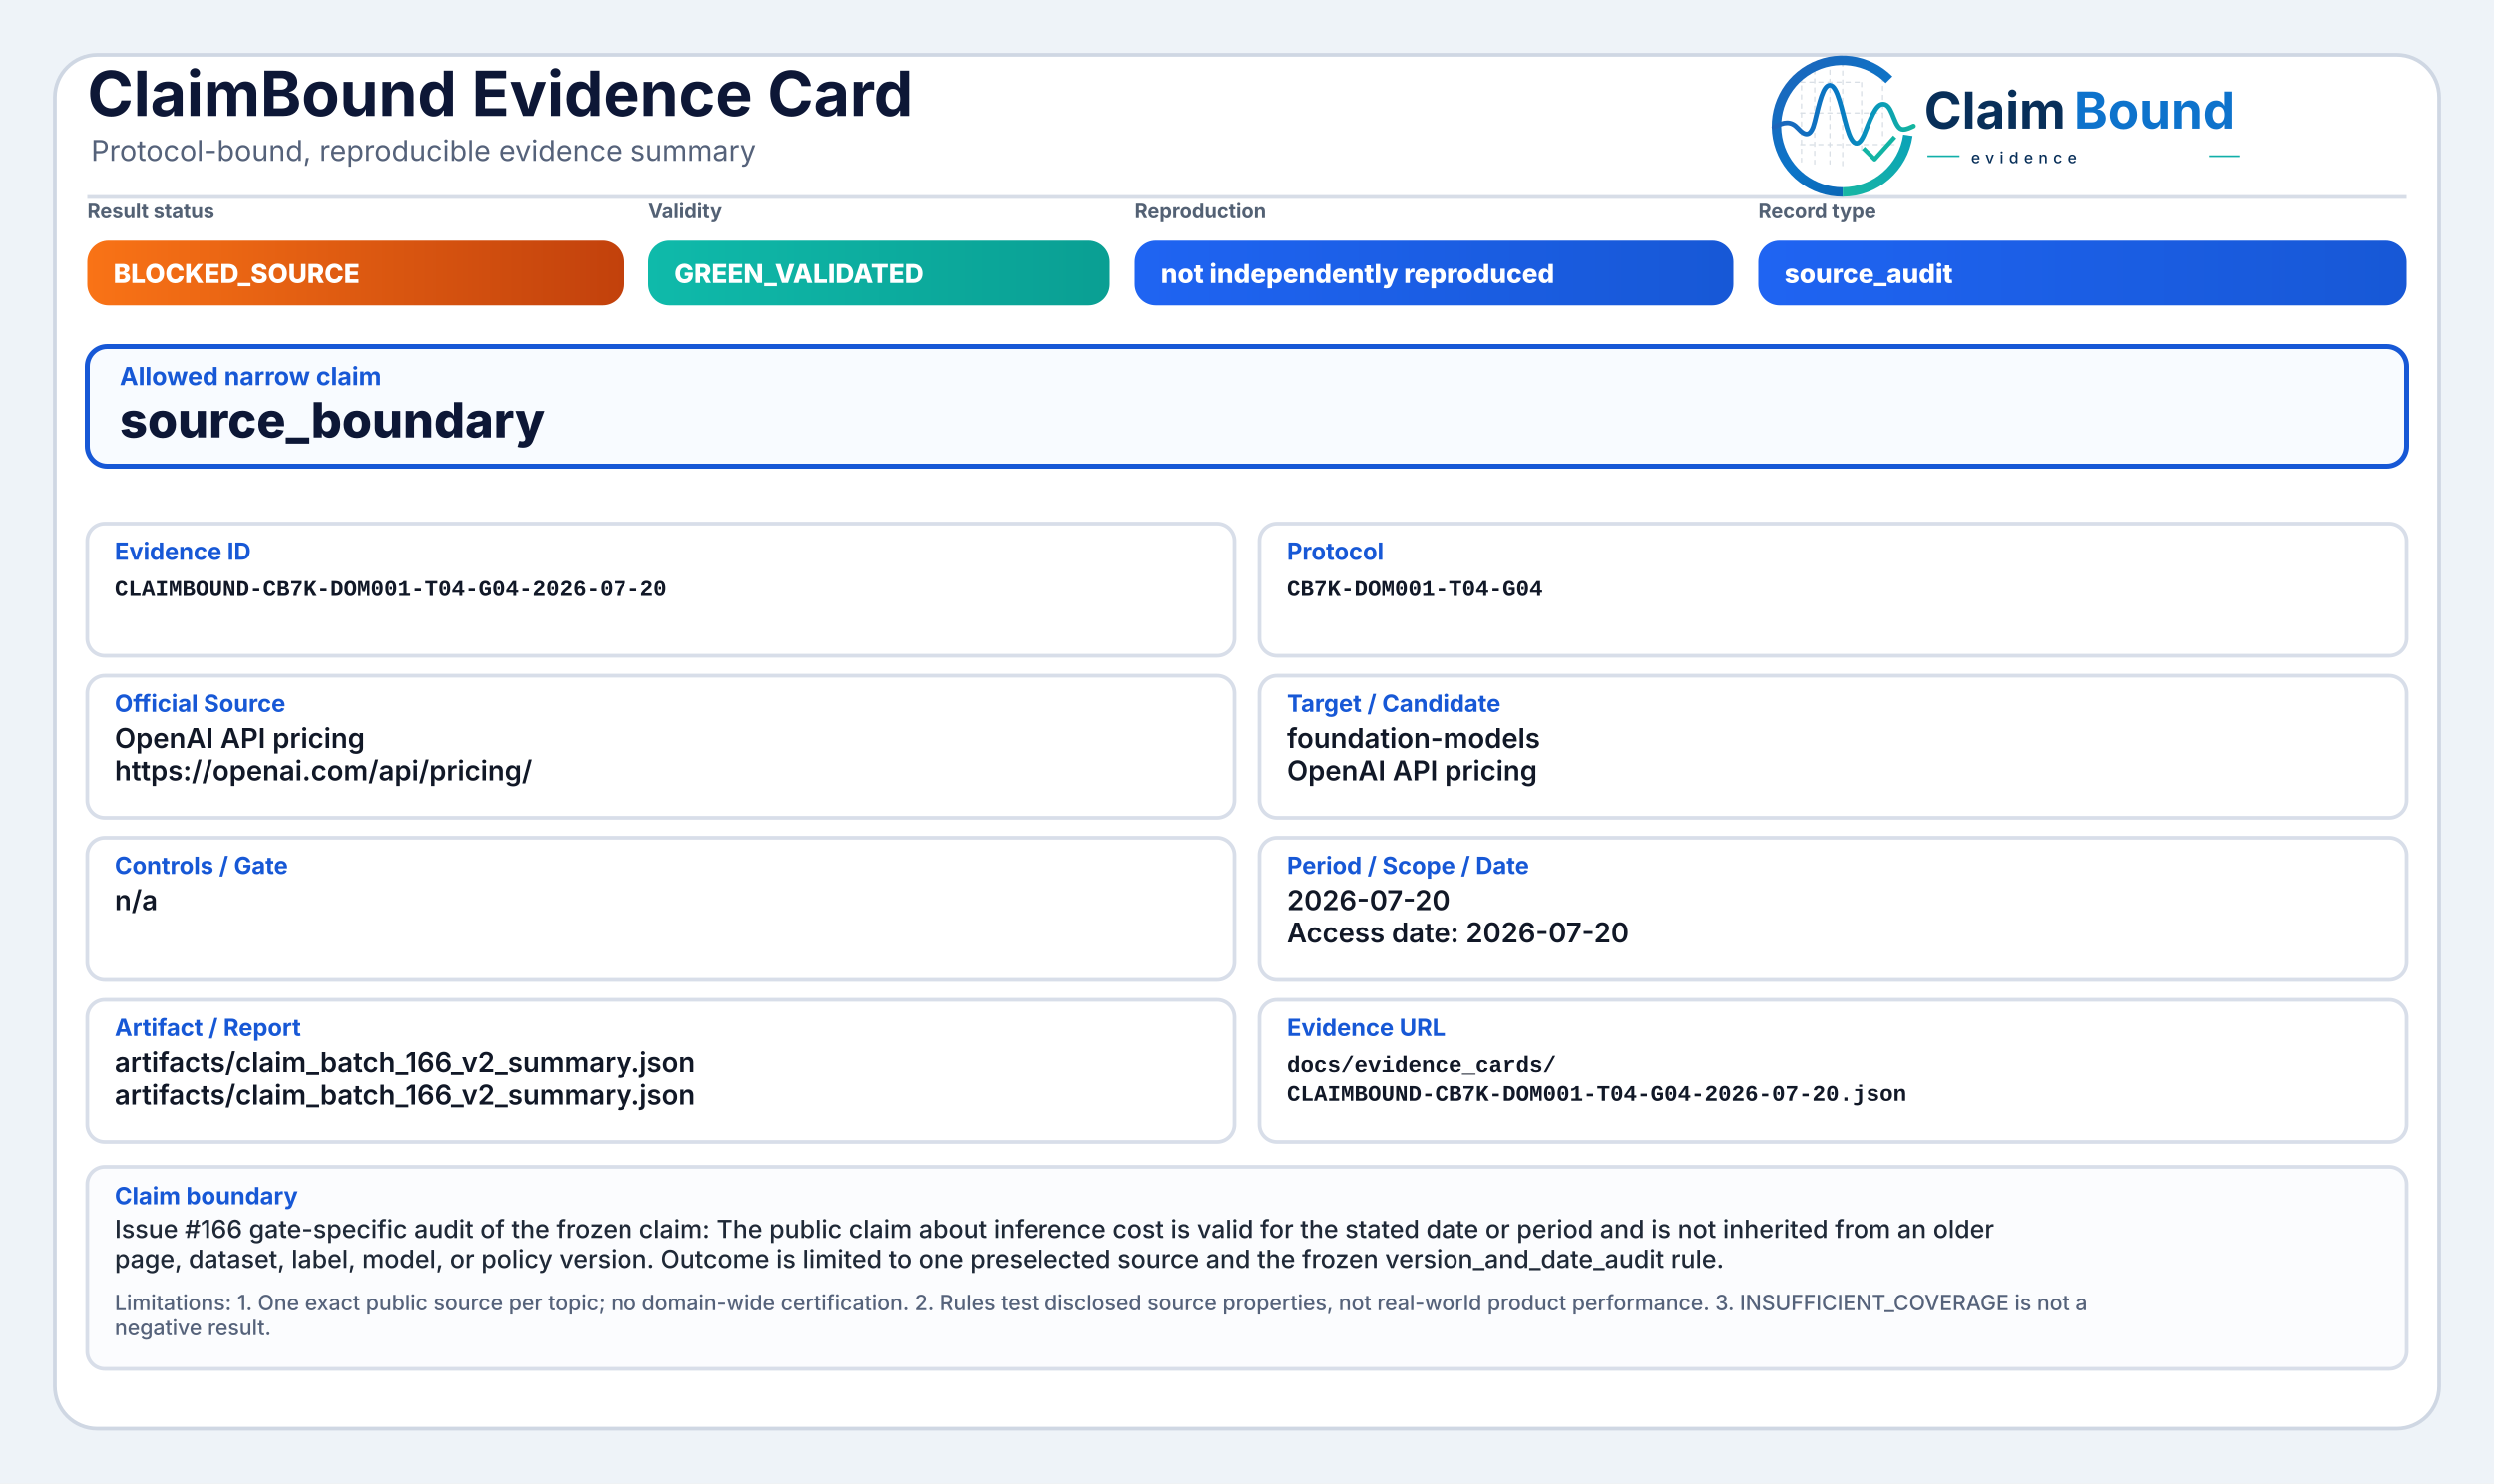
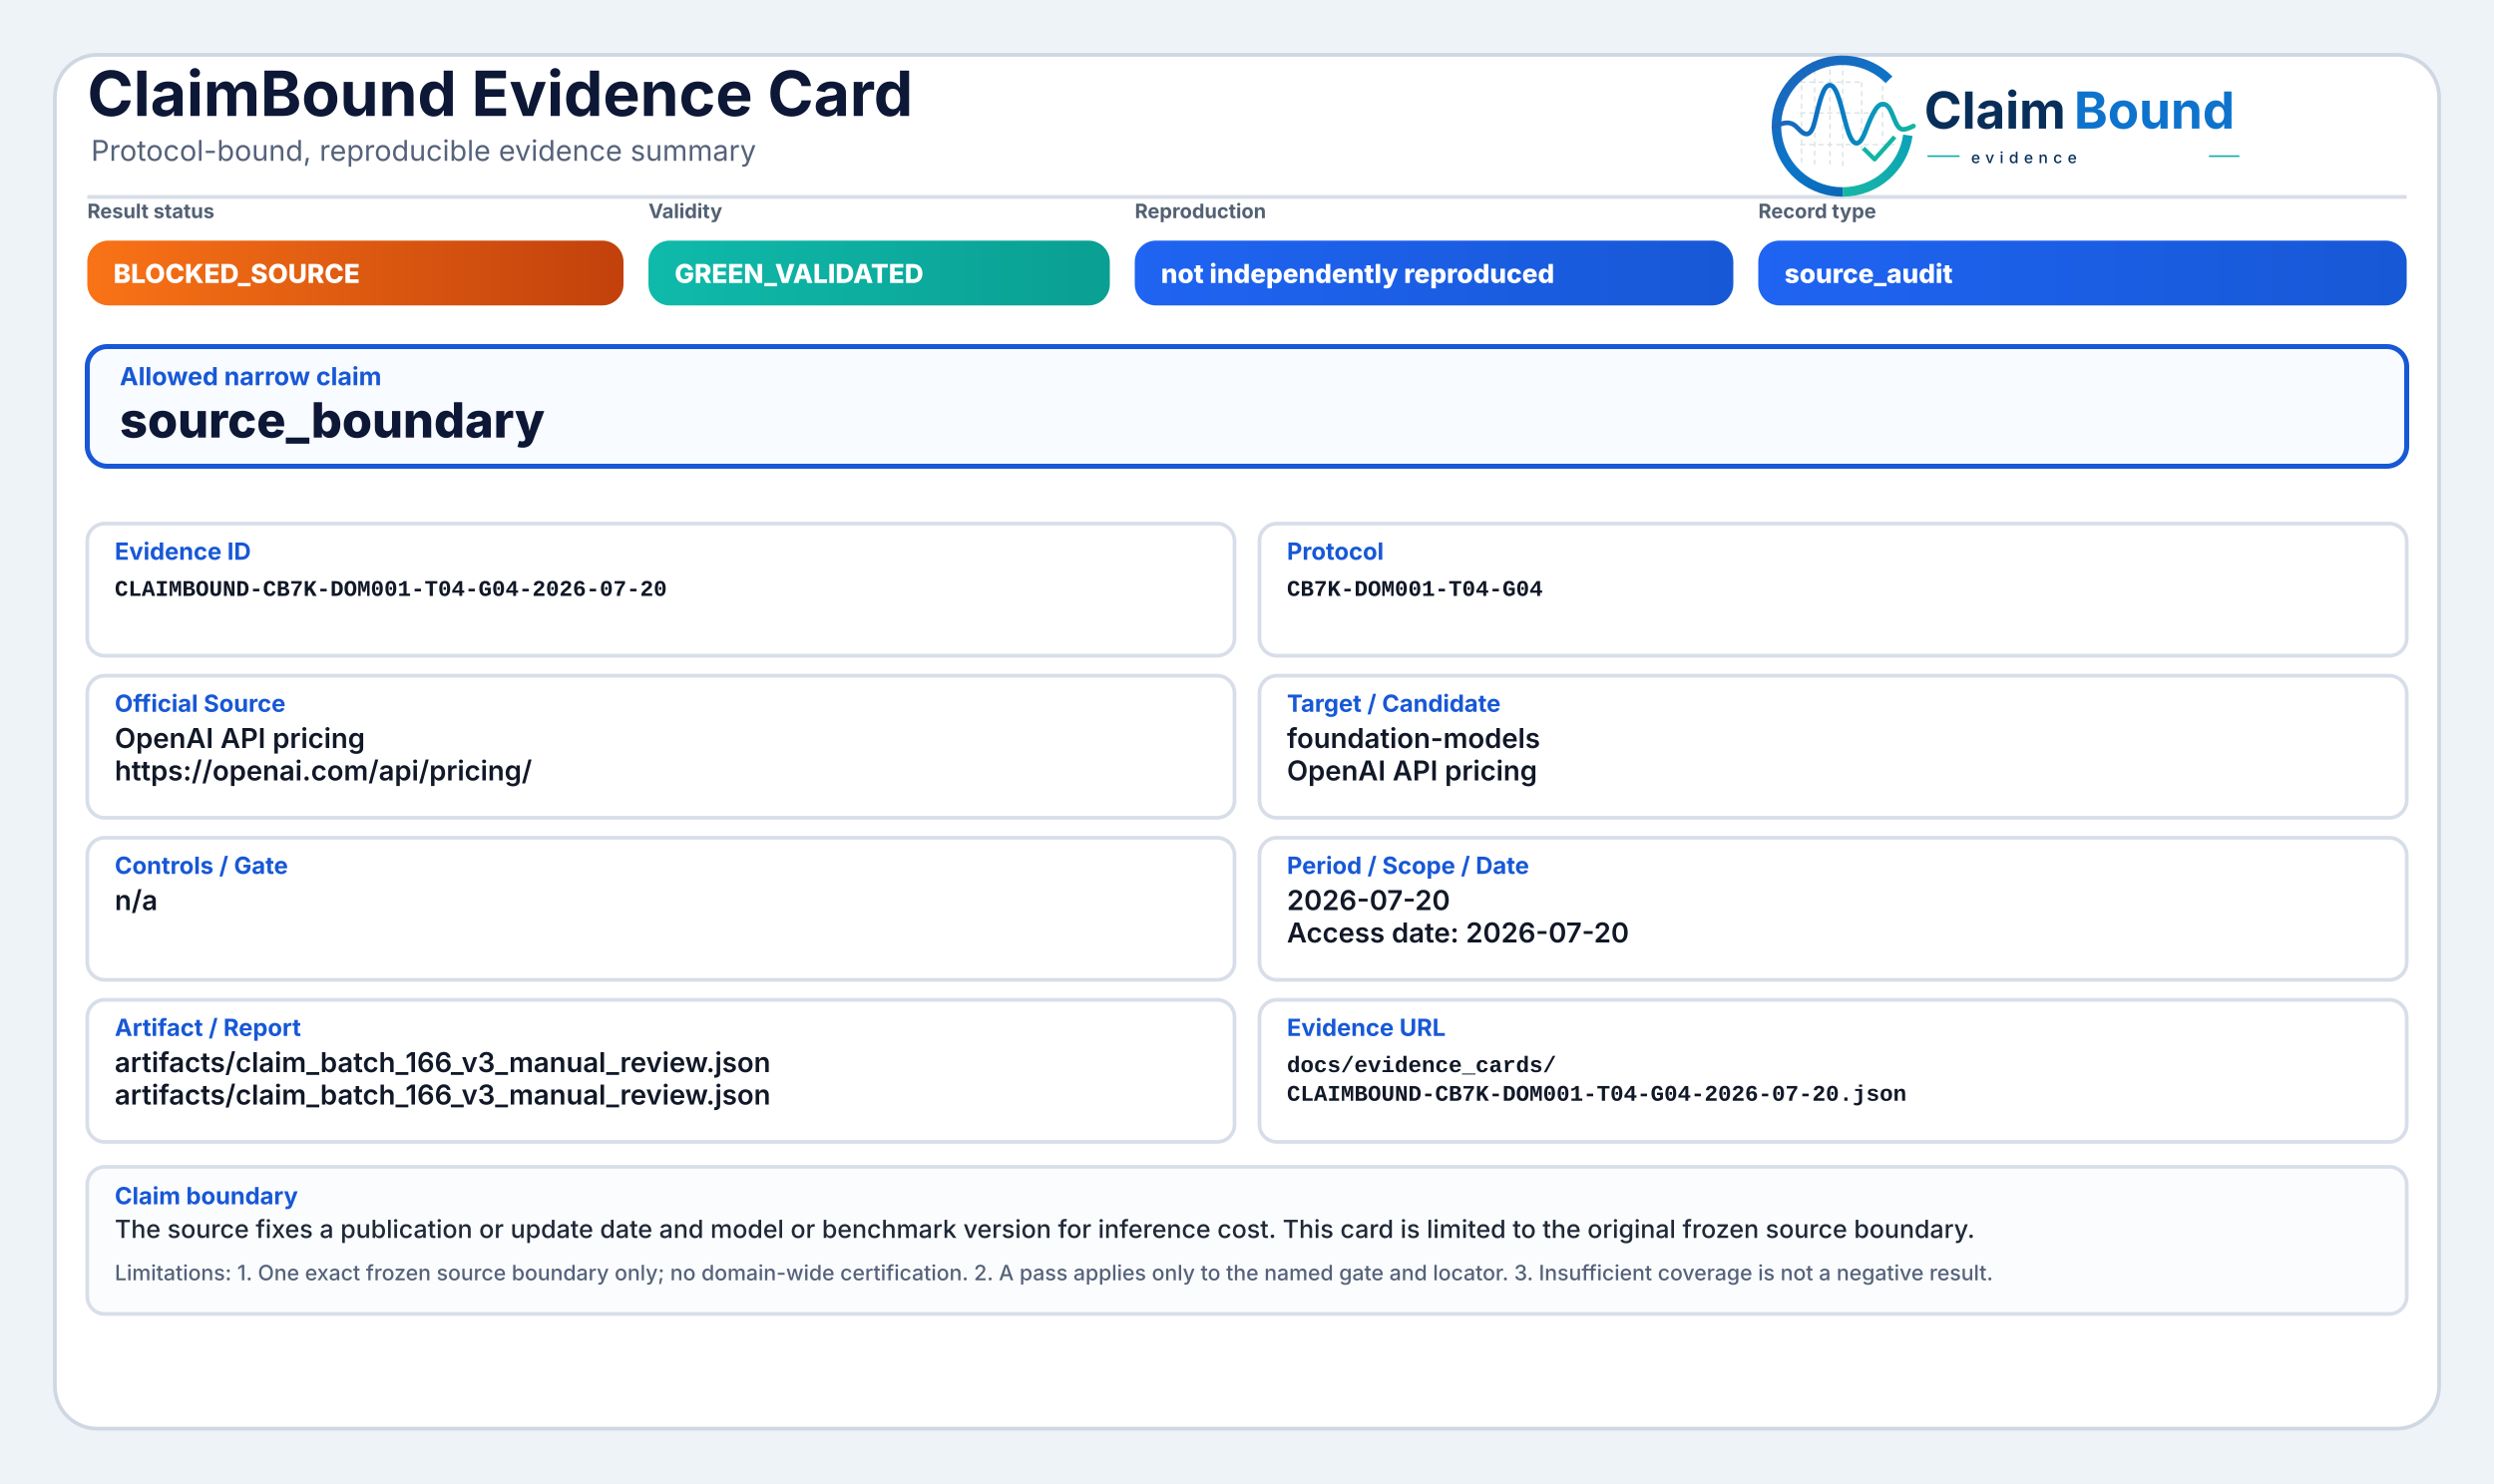
<svg xmlns="http://www.w3.org/2000/svg" width="2000" height="1190" viewBox="0 0 2000 1190" role="img" aria-label="ClaimBound Evidence Card">
  <defs>
    <linearGradient id="greenGrad" x1="0" y1="0" x2="1" y2="0">
      <stop offset="0%" stop-color="#0fbaaa" />
      <stop offset="100%" stop-color="#0a9f93" />
    </linearGradient>
    <linearGradient id="yellowGrad" x1="0" y1="0" x2="1" y2="0">
      <stop offset="0%" stop-color="#fbbf24" />
      <stop offset="100%" stop-color="#d97706" />
    </linearGradient>
    <linearGradient id="amberGrad" x1="0" y1="0" x2="1" y2="0">
      <stop offset="0%" stop-color="#f97316" />
      <stop offset="100%" stop-color="#c2410c" />
    </linearGradient>
    <linearGradient id="redGrad" x1="0" y1="0" x2="1" y2="0">
      <stop offset="0%" stop-color="#ef4444" />
      <stop offset="100%" stop-color="#b91c1c" />
    </linearGradient>
    <linearGradient id="grayGrad" x1="0" y1="0" x2="1" y2="0">
      <stop offset="0%" stop-color="#64748b" />
      <stop offset="100%" stop-color="#475569" />
    </linearGradient>
    <linearGradient id="blueGrad" x1="0" y1="0" x2="1" y2="0">
      <stop offset="0%" stop-color="#1f64f2" />
      <stop offset="100%" stop-color="#1758d6" />
    </linearGradient>
    <linearGradient id="logoRingBlue" x1="73" y1="453" x2="348" y2="793" gradientUnits="userSpaceOnUse">
      <stop offset="0" stop-color="#1E64BA" />
      <stop offset="0.55" stop-color="#0C75C8" />
      <stop offset="1" stop-color="#0A5FAB" />
    </linearGradient>
    <linearGradient id="logoRingTeal" x1="221" y1="792" x2="403" y2="594" gradientUnits="userSpaceOnUse">
      <stop offset="0" stop-color="#18B7A3" />
      <stop offset="1" stop-color="#089EBC" />
    </linearGradient>
    <linearGradient id="logoSignalGradient" x1="61" y1="628" x2="404" y2="628" gradientUnits="userSpaceOnUse">
      <stop offset="0" stop-color="#1E64BA" />
      <stop offset="0.43" stop-color="#0877C4" />
      <stop offset="0.72" stop-color="#0A97BB" />
      <stop offset="1" stop-color="#14B69E" />
    </linearGradient>
  </defs>
  <rect x="0" y="0" width="2000" height="1190" fill="#eef3f8" />
  <rect x="44" y="44" width="1912" height="1102" rx="34" fill="#ffffff" stroke="#cfd7e3" stroke-width="3" />
  <path d="M70 158 H1930" stroke="#d7dde7" stroke-width="3" />
  <text x="70" y="93" font-family="Inter, Segoe UI, Arial, sans-serif" font-size="50" font-weight="750" fill="#0d1736">ClaimBound Evidence Card</text>
  <text x="73" y="129" font-family="Inter, Segoe UI, Arial, sans-serif" font-size="23" font-weight="400" fill="#55627a">Protocol-bound, reproducible evidence summary</text>
  <g aria-label="ClaimBound evidence logo" transform="translate(1415,52) scale(0.33) translate(-40,-478)">
    <g stroke-linecap="butt" stroke-linejoin="round">
      <g stroke="#CBD3DC" stroke-width="3.2" stroke-linecap="round" stroke-dasharray="10 12" opacity="0.72">
        <path d="M130 507V714" />
        <path d="M162 490V719" />
        <path d="M199 491V719" />
        <path d="M230 471V726" />
        <path d="M276 521V690" />
        <path d="M327 508V650" />
        <path d="M128 520H277" />
        <path d="M128 595H327" />
        <path d="M128 672H355" />
      </g>
      <path d="M342.6 514.3A160 160 0 1 0 230 787" fill="none" stroke="url(#logoRingBlue)" stroke-width="23" />
      <path d="M230 787A160 160 0 0 0 388.4 649.3" fill="none" stroke="url(#logoRingTeal)" stroke-width="23" />
      <path d="M63 629.5C87 616.4 104.3 613.6 121.2 632.2C140.7 653.8 153.4 651.6 162.1 616.2C173.8 568.5 182.5 527.5 198.9 527.5C217.5 527.5 228.4 590.6 240.3 630.8C253.4 675.4 268.6 682.8 284.6 641.5C303.5 592.9 315.2 567.6 333.7 574.7C352.6 582 355.7 635.1 376.6 634.9C386.2 634.8 394 630.4 402 626.8" fill="none" stroke="url(#logoSignalGradient)" stroke-width="11.5" stroke-linecap="round" />
      <path d="M284 684.5L307.5 707.7L353 657" fill="none" stroke="#12B4A4" stroke-width="10.5" stroke-linecap="square" />
    </g>
    <text x="428" y="633" font-family="Inter, Segoe UI, Arial, sans-serif" font-size="124" font-weight="750" fill="#082F59" text-rendering="geometricPrecision">Claim</text>
    <text x="792" y="633" font-family="Inter, Segoe UI, Arial, sans-serif" font-size="124" font-weight="750" fill="#0E73CC" text-rendering="geometricPrecision">Bound</text>
    <line x1="436" y1="700" x2="514" y2="700" stroke="#11AFA9" stroke-width="4" />
    <text x="542" y="717" font-family="Inter, Segoe UI, Arial, sans-serif" font-size="38" font-weight="500" letter-spacing="13" fill="#082F59">evidence</text>
    <line x1="1120" y1="700" x2="1194" y2="700" stroke="#11AFA9" stroke-width="4" />
  </g>
  <text x="70" y="175" font-family="Inter, Segoe UI, Arial, sans-serif" font-size="16" font-weight="650" fill="#536174">Result status</text>
  <rect x="70" y="193" width="430" height="52" rx="17" fill="url(#amberGrad)" />
  <text x="91" y="227" font-family="Inter, Segoe UI, Arial, sans-serif" font-size="21" font-weight="800" fill="#ffffff">BLOCKED_SOURCE</text>
  <text x="520" y="175" font-family="Inter, Segoe UI, Arial, sans-serif" font-size="16" font-weight="650" fill="#536174">Validity</text>
  <rect x="520" y="193" width="370" height="52" rx="17" fill="url(#greenGrad)" />
  <text x="541" y="227" font-family="Inter, Segoe UI, Arial, sans-serif" font-size="21" font-weight="800" fill="#ffffff">GREEN_VALIDATED</text>
  <text x="910" y="175" font-family="Inter, Segoe UI, Arial, sans-serif" font-size="16" font-weight="650" fill="#536174">Reproduction</text>
  <rect x="910" y="193" width="480" height="52" rx="17" fill="url(#blueGrad)" />
  <text x="931" y="227" font-family="Inter, Segoe UI, Arial, sans-serif" font-size="21" font-weight="800" fill="#ffffff">not independently reproduced</text>
  <text x="1410" y="175" font-family="Inter, Segoe UI, Arial, sans-serif" font-size="16" font-weight="650" fill="#536174">Record type</text>
  <rect x="1410" y="193" width="520" height="52" rx="17" fill="url(#blueGrad)" />
  <text x="1431" y="227" font-family="Inter, Segoe UI, Arial, sans-serif" font-size="21" font-weight="800" fill="#ffffff">source_audit</text>
  <rect x="70" y="278" width="1860" height="96" rx="16" fill="#f8fbff" stroke="#1758d6" stroke-width="4" />
  <text x="96" y="309" font-family="Inter, Segoe UI, Arial, sans-serif" font-size="20" font-weight="750" fill="#1758d6">Allowed narrow claim</text>
  <text x="96" y="351" font-family="Inter, Segoe UI, Arial, sans-serif" font-size="39" font-weight="800" fill="#0d1736">source_boundary</text>
  <rect x="70" y="420" width="920" height="106" rx="14" fill="#ffffff" stroke="#d8dee9" stroke-width="3" />
  <text x="92" y="449" font-family="Inter, Segoe UI, Arial, sans-serif" font-size="19" font-weight="750" fill="#1758d6">Evidence ID</text>
  <text x="92" y="478" font-family="SFMono-Regular, Consolas, Liberation Mono, monospace" font-size="18" font-weight="600" fill="#111827">CLAIMBOUND-CB7K-DOM001-T04-G04-2026-07-20</text>
  <rect x="1010" y="420" width="920" height="106" rx="14" fill="#ffffff" stroke="#d8dee9" stroke-width="3" />
  <text x="1032" y="449" font-family="Inter, Segoe UI, Arial, sans-serif" font-size="19" font-weight="750" fill="#1758d6">Protocol</text>
  <text x="1032" y="478" font-family="SFMono-Regular, Consolas, Liberation Mono, monospace" font-size="18" font-weight="600" fill="#111827">CB7K-DOM001-T04-G04</text>
  <rect x="70" y="542" width="920" height="114" rx="14" fill="#ffffff" stroke="#d8dee9" stroke-width="3" />
  <text x="92" y="571" font-family="Inter, Segoe UI, Arial, sans-serif" font-size="19" font-weight="750" fill="#1758d6">Official Source</text>
  <text x="92" y="600" font-family="Inter, Segoe UI, Arial, sans-serif" font-size="22" font-weight="600" fill="#111827">OpenAI API pricing</text>
  <text x="92" y="626" font-family="Inter, Segoe UI, Arial, sans-serif" font-size="22" font-weight="600" fill="#111827">https://openai.com/api/pricing/</text>
  <rect x="1010" y="542" width="920" height="114" rx="14" fill="#ffffff" stroke="#d8dee9" stroke-width="3" />
  <text x="1032" y="571" font-family="Inter, Segoe UI, Arial, sans-serif" font-size="19" font-weight="750" fill="#1758d6">Target / Candidate</text>
  <text x="1032" y="600" font-family="Inter, Segoe UI, Arial, sans-serif" font-size="22" font-weight="600" fill="#111827">foundation-models</text>
  <text x="1032" y="626" font-family="Inter, Segoe UI, Arial, sans-serif" font-size="22" font-weight="600" fill="#111827">OpenAI API pricing</text>
  <rect x="70" y="672" width="920" height="114" rx="14" fill="#ffffff" stroke="#d8dee9" stroke-width="3" />
  <text x="92" y="701" font-family="Inter, Segoe UI, Arial, sans-serif" font-size="19" font-weight="750" fill="#1758d6">Controls / Gate</text>
  <text x="92" y="730" font-family="Inter, Segoe UI, Arial, sans-serif" font-size="22" font-weight="600" fill="#111827">n/a</text>
  <rect x="1010" y="672" width="920" height="114" rx="14" fill="#ffffff" stroke="#d8dee9" stroke-width="3" />
  <text x="1032" y="701" font-family="Inter, Segoe UI, Arial, sans-serif" font-size="19" font-weight="750" fill="#1758d6">Period / Scope / Date</text>
  <text x="1032" y="730" font-family="Inter, Segoe UI, Arial, sans-serif" font-size="22" font-weight="600" fill="#111827">2026-07-20</text>
  <text x="1032" y="756" font-family="Inter, Segoe UI, Arial, sans-serif" font-size="22" font-weight="600" fill="#111827">Access date: 2026-07-20</text>
  <rect x="70" y="802" width="920" height="114" rx="14" fill="#ffffff" stroke="#d8dee9" stroke-width="3" />
  <text x="92" y="831" font-family="Inter, Segoe UI, Arial, sans-serif" font-size="19" font-weight="750" fill="#1758d6">Artifact / Report</text>
-   <text x="92" y="860" font-family="Inter, Segoe UI, Arial, sans-serif" font-size="22" font-weight="600" fill="#111827">artifacts/claim_batch_166_v2_summary.json</text>
-   <text x="92" y="886" font-family="Inter, Segoe UI, Arial, sans-serif" font-size="22" font-weight="600" fill="#111827">artifacts/claim_batch_166_v2_summary.json</text>
+   <text x="92" y="860" font-family="Inter, Segoe UI, Arial, sans-serif" font-size="22" font-weight="600" fill="#111827">artifacts/claim_batch_166_v3_manual_review.json</text>
+   <text x="92" y="886" font-family="Inter, Segoe UI, Arial, sans-serif" font-size="22" font-weight="600" fill="#111827">artifacts/claim_batch_166_v3_manual_review.json</text>
  <rect x="1010" y="802" width="920" height="114" rx="14" fill="#ffffff" stroke="#d8dee9" stroke-width="3" />
  <text x="1032" y="831" font-family="Inter, Segoe UI, Arial, sans-serif" font-size="19" font-weight="750" fill="#1758d6">Evidence URL</text>
  <text x="1032" y="860" font-family="SFMono-Regular, Consolas, Liberation Mono, monospace" font-size="18" font-weight="600" fill="#111827">docs/evidence_cards/</text>
  <text x="1032" y="883" font-family="SFMono-Regular, Consolas, Liberation Mono, monospace" font-size="18" font-weight="600" fill="#111827">CLAIMBOUND-CB7K-DOM001-T04-G04-2026-07-20.json</text>
-   <rect x="70" y="936" width="1860" height="162" rx="14" fill="#fbfcfe" stroke="#d8dee9" stroke-width="3" />
+   <rect x="70" y="936" width="1860" height="118" rx="14" fill="#fbfcfe" stroke="#d8dee9" stroke-width="3" />
  <text x="92" y="966" font-family="Inter, Segoe UI, Arial, sans-serif" font-size="19" font-weight="750" fill="#1758d6">Claim boundary</text>
-   <text x="92" y="993" font-family="Inter, Segoe UI, Arial, sans-serif" font-size="20" font-weight="500" fill="#1f2937">Issue #166 gate-specific audit of the frozen claim: The public claim about inference cost is valid for the stated date or period and is not inherited from an older</text>
-   <text x="92" y="1017" font-family="Inter, Segoe UI, Arial, sans-serif" font-size="20" font-weight="500" fill="#1f2937">page, dataset, label, model, or policy version. Outcome is limited to one preselected source and the frozen version_and_date_audit rule.</text>
-   <text x="92" y="1051" font-family="Inter, Segoe UI, Arial, sans-serif" font-size="17" font-weight="500" fill="#55627a">Limitations: 1. One exact public source per topic; no domain-wide certification. 2. Rules test disclosed source properties, not real-world product performance. 3. INSUFFICIENT_COVERAGE is not a</text>
-   <text x="92" y="1071" font-family="Inter, Segoe UI, Arial, sans-serif" font-size="17" font-weight="500" fill="#55627a">negative result.</text>
+   <text x="92" y="993" font-family="Inter, Segoe UI, Arial, sans-serif" font-size="20" font-weight="500" fill="#1f2937">The source fixes a publication or update date and model or benchmark version for inference cost. This card is limited to the original frozen source boundary.</text>
+   <text x="92" y="1027" font-family="Inter, Segoe UI, Arial, sans-serif" font-size="17" font-weight="500" fill="#55627a">Limitations: 1. One exact frozen source boundary only; no domain-wide certification. 2. A pass applies only to the named gate and locator. 3. Insufficient coverage is not a negative result.</text>
</svg>
